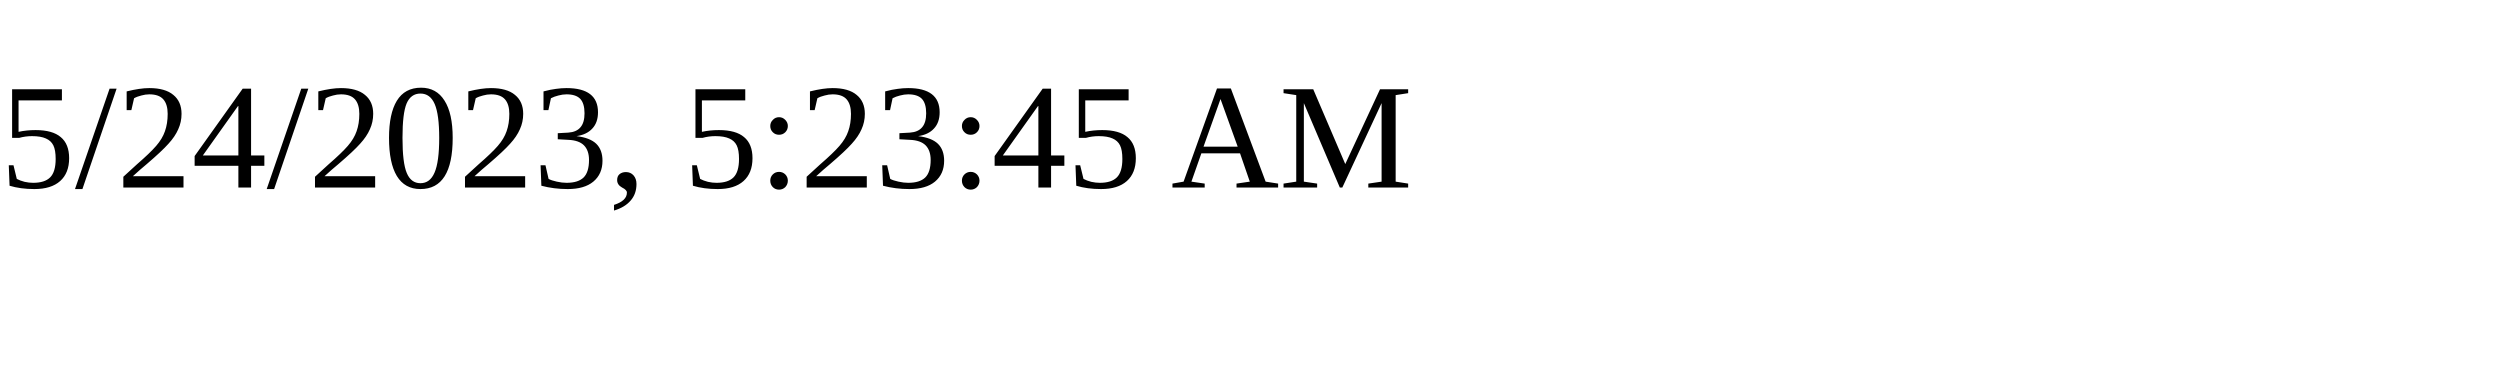
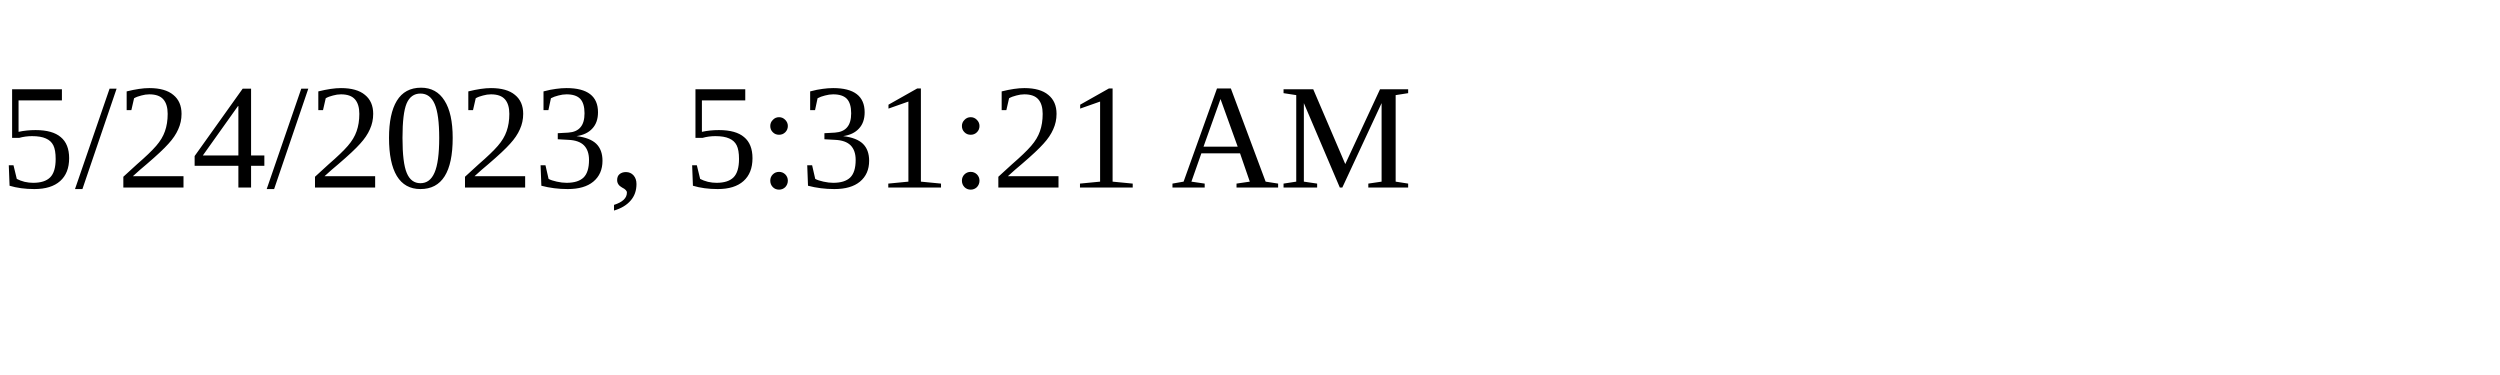
<svg xmlns="http://www.w3.org/2000/svg" height="30" width="200">
-   <text x="0" y="15">5/24/2023, 5:23:45 AM</text>
+   <text x="0" y="15">5/24/2023, 5:31:21 AM</text>
</svg>
